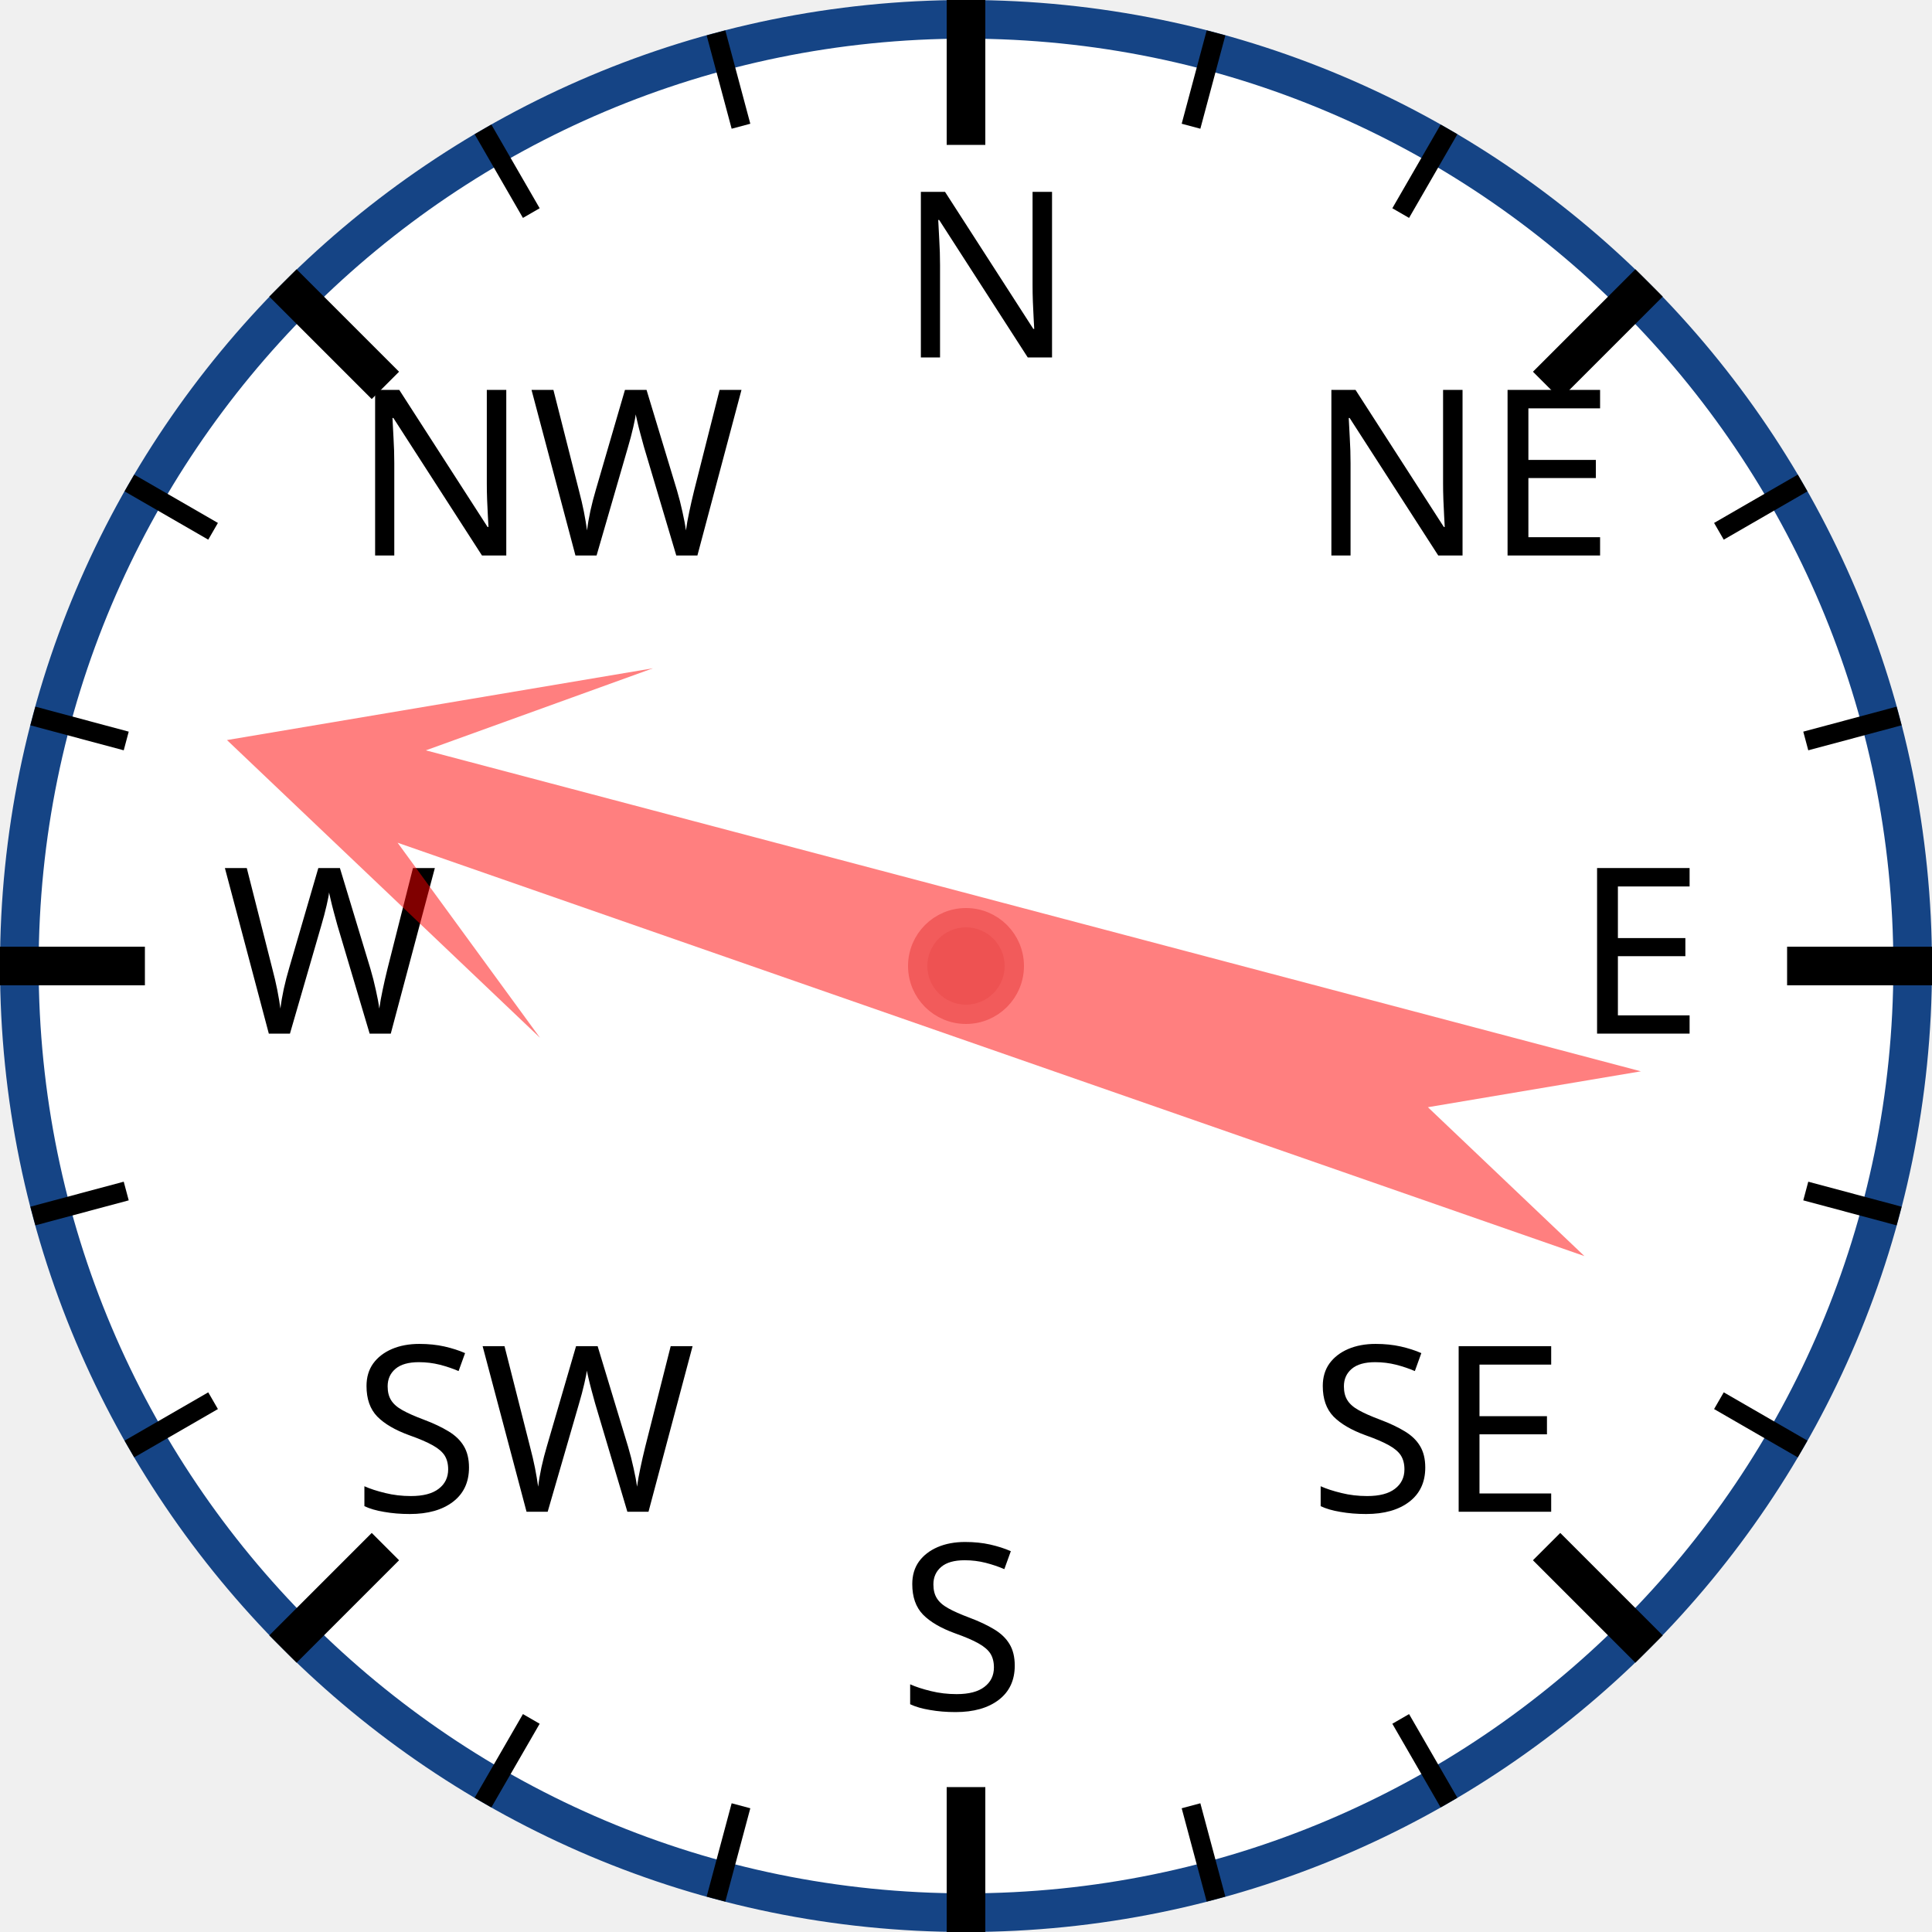
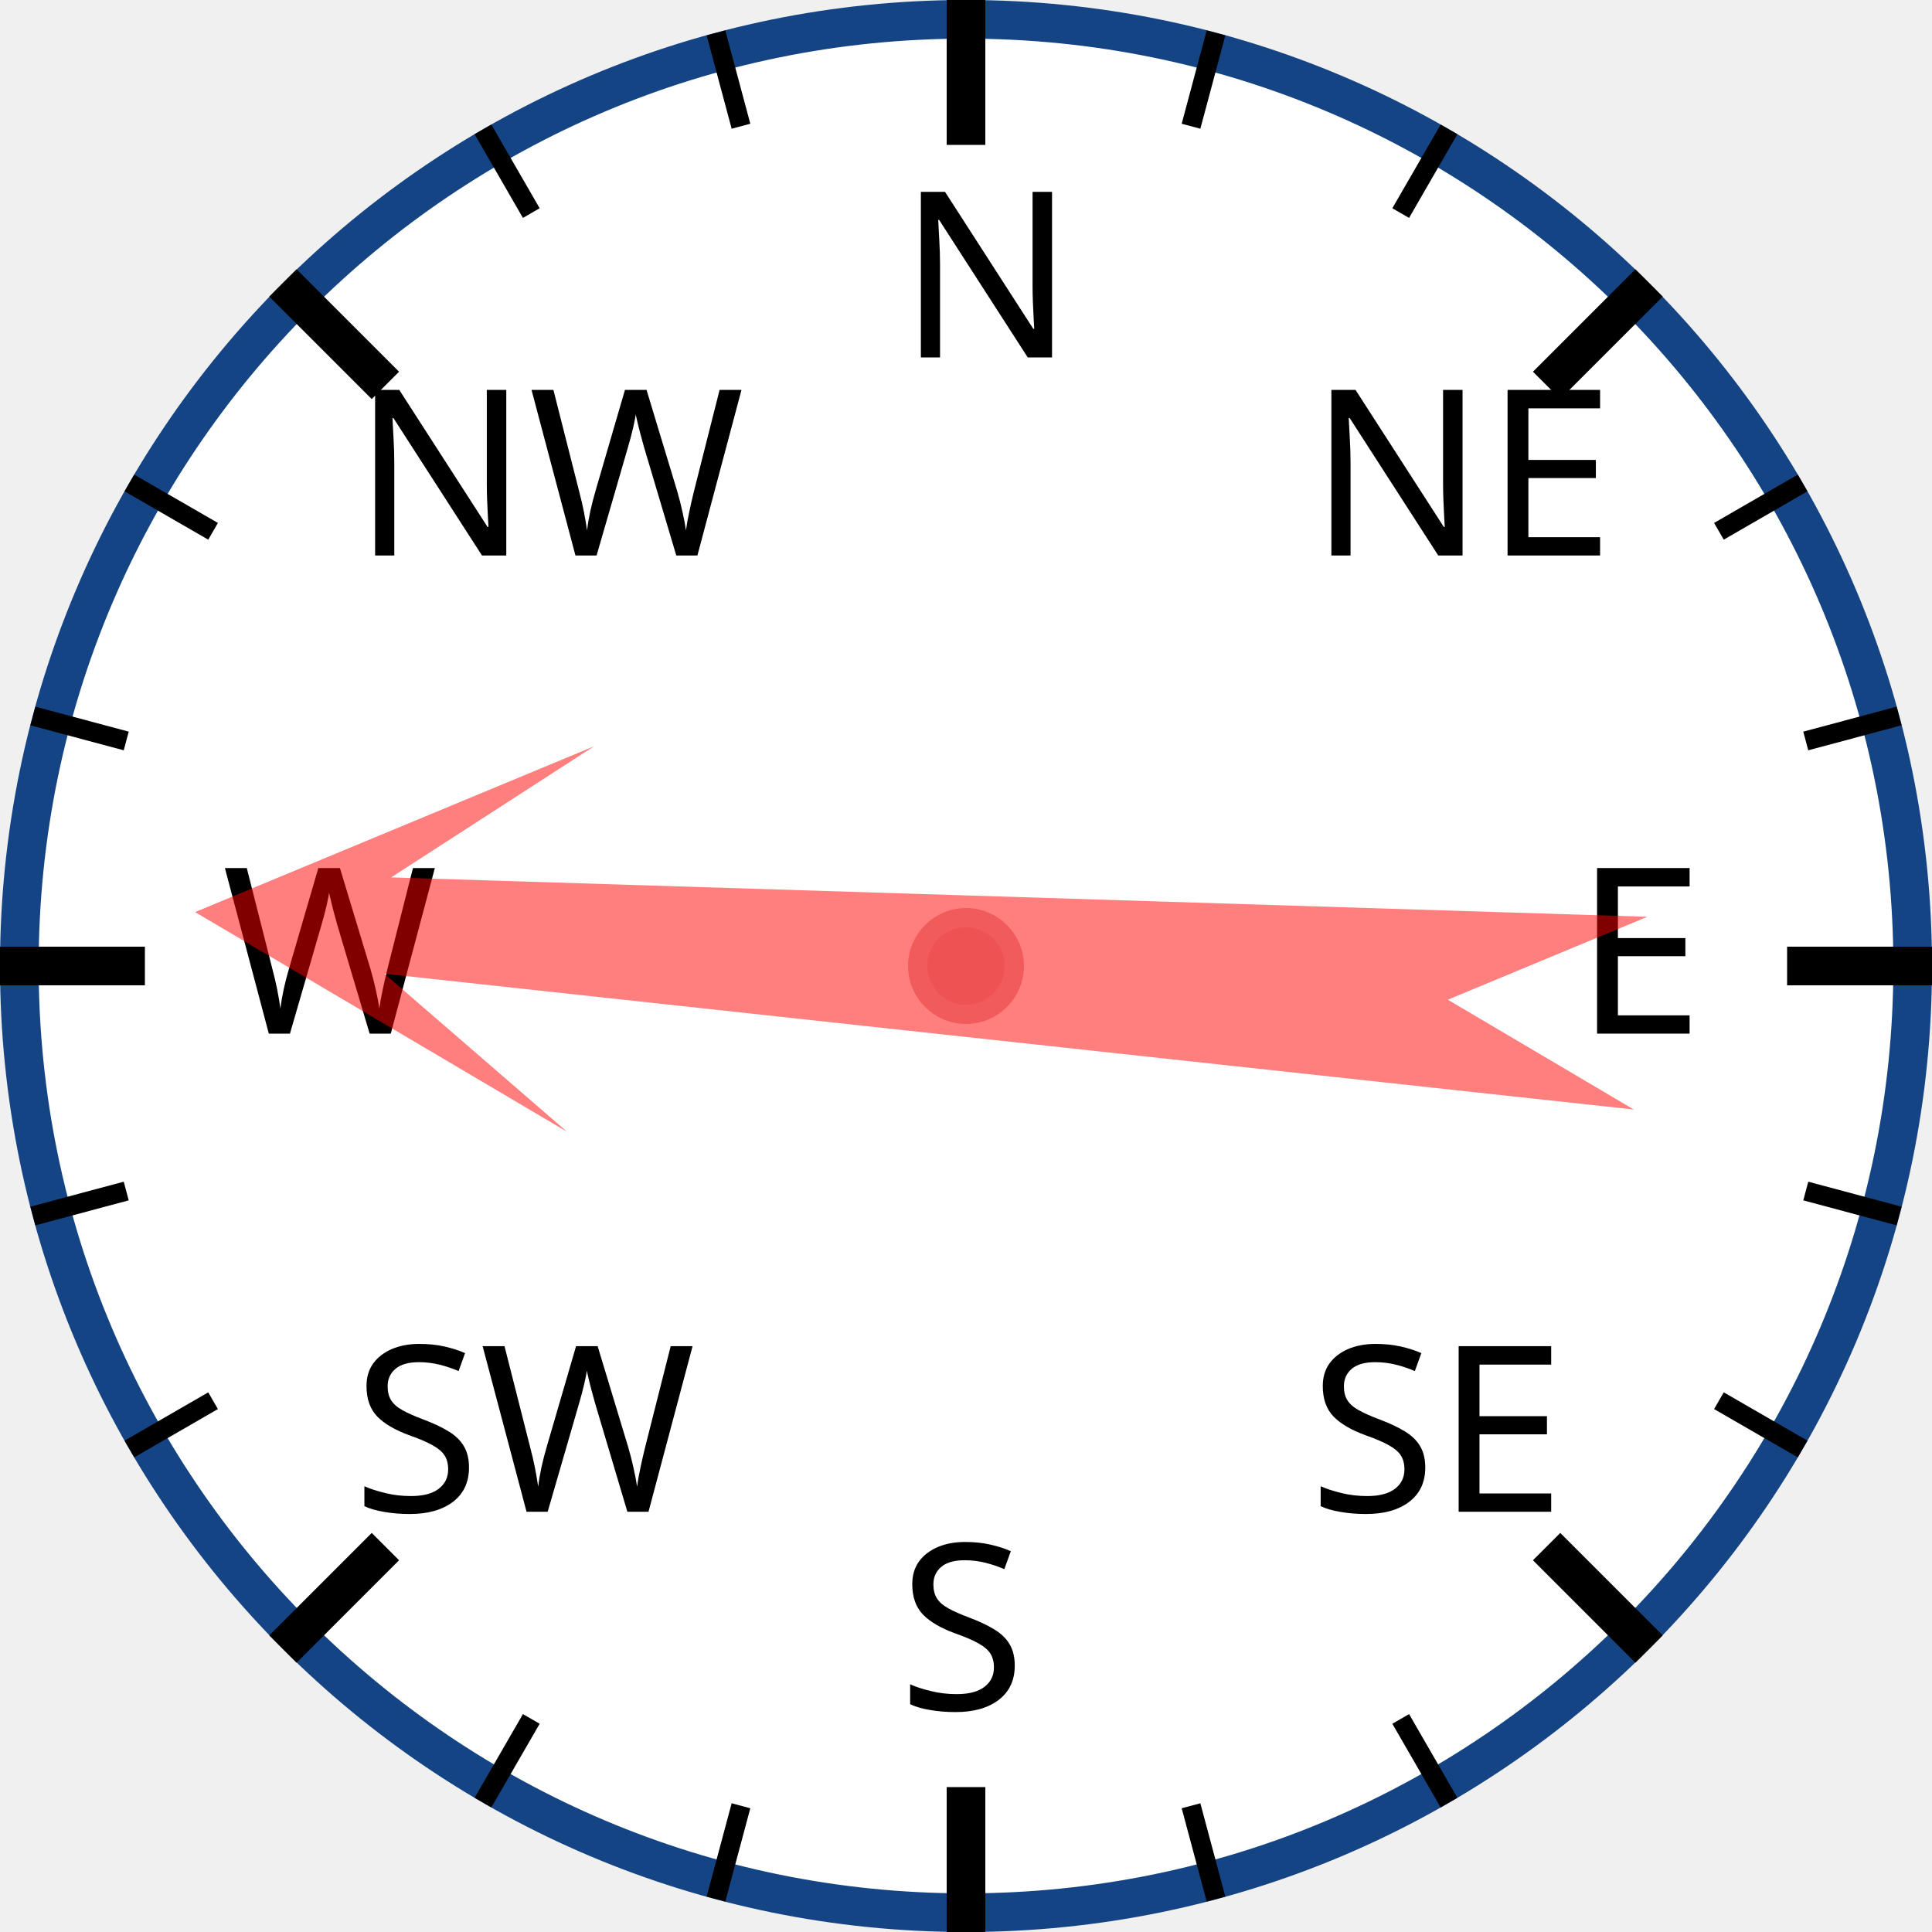
<svg xmlns="http://www.w3.org/2000/svg" width="120px" height="120px" viewBox="0 0 200 200">
  <circle cx="100" cy="100" r="98" style="fill: white; stroke: #154485; stroke-width: 4;" />
  <text x="93.0" y="37.0" style="font-family: sans-serif; font-size: 18pt;">N</text>
  <line x1="100.0" y1="0.0" x2="100.0" y2="15.0" style="stroke: black; stroke-width: 4;" />
  <line x1="74.118" y1="3.407" x2="76.706" y2="13.067" style="stroke: black; stroke-width: 2;" />
  <line x1="50" y1="13.397" x2="55" y2="22.058" style="stroke: black; stroke-width: 2;" />
  <text x="36.503" y="57.503" style="font-family: sans-serif; font-size: 18pt;">NW</text>
  <line x1="29.289" y1="29.289" x2="39.896" y2="39.896" style="stroke: black; stroke-width: 4;" />
  <line x1="13.397" y1="50" x2="22.058" y2="55" style="stroke: black; stroke-width: 2;" />
  <line x1="3.407" y1="74.118" x2="13.067" y2="76.706" style="stroke: black; stroke-width: 2;" />
  <text x="23.0" y="107.0" style="font-family: sans-serif; font-size: 18pt;">W</text>
  <line x1="0.0" y1="100.0" x2="15.0" y2="100.0" style="stroke: black; stroke-width: 4;" />
  <line x1="3.407" y1="125.882" x2="13.067" y2="123.294" style="stroke: black; stroke-width: 2;" />
  <line x1="13.397" y1="150" x2="22.058" y2="145" style="stroke: black; stroke-width: 2;" />
  <text x="36.503" y="156.497" style="font-family: sans-serif; font-size: 18pt;">SW</text>
  <line x1="29.289" y1="170.711" x2="39.896" y2="160.104" style="stroke: black; stroke-width: 4;" />
  <line x1="50" y1="186.603" x2="55" y2="177.942" style="stroke: black; stroke-width: 2;" />
  <line x1="74.118" y1="196.593" x2="76.706" y2="186.933" style="stroke: black; stroke-width: 2;" />
  <text x="93" y="177.0" style="font-family: sans-serif; font-size: 18pt;">S</text>
  <line x1="100" y1="200.0" x2="100" y2="185.0" style="stroke: black; stroke-width: 4;" />
  <line x1="125.882" y1="196.593" x2="123.294" y2="186.933" style="stroke: black; stroke-width: 2;" />
  <line x1="150.0" y1="186.603" x2="145.0" y2="177.942" style="stroke: black; stroke-width: 2;" />
  <text x="135.497" y="156.497" style="font-family: sans-serif; font-size: 18pt;">SE</text>
  <line x1="170.711" y1="170.711" x2="160.104" y2="160.104" style="stroke: black; stroke-width: 4;" />
  <line x1="186.603" y1="150" x2="177.942" y2="145" style="stroke: black; stroke-width: 2;" />
  <line x1="196.593" y1="125.882" x2="186.933" y2="123.294" style="stroke: black; stroke-width: 2;" />
  <text x="163.0" y="107" style="font-family: sans-serif; font-size: 18pt;">E</text>
  <line x1="200.0" y1="100" x2="185.0" y2="100" style="stroke: black; stroke-width: 4;" />
  <line x1="196.593" y1="74.118" x2="186.933" y2="76.706" style="stroke: black; stroke-width: 2;" />
  <line x1="186.603" y1="50" x2="177.942" y2="55" style="stroke: black; stroke-width: 2;" />
  <text x="135.497" y="57.503" style="font-family: sans-serif; font-size: 18pt;">NE</text>
  <line x1="170.711" y1="29.289" x2="160.104" y2="39.896" style="stroke: black; stroke-width: 4;" />
  <line x1="150" y1="13.397" x2="145" y2="22.058" style="stroke: black; stroke-width: 2;" />
  <line x1="125.882" y1="3.407" x2="123.294" y2="13.067" style="stroke: black; stroke-width: 2;" />
-   <polygon points="100 20 120 60 105 40 110 170 100 150 90 170 95 40 80 60" style="fill: red; fill-opacity: 0.5;" transform="rotate(287,100,100)" />
+   <polygon points="100 20 120 60 105 40 110 170 100 150 90 170 95 40 80 60" style="fill: red; fill-opacity: 0.5;" transform="rotate(274,100,100)" />
  <circle cx="100" cy="100" r="5" style="fill: #EE5252; stroke: #F25B5B; stroke-width: 2;" />
</svg>
